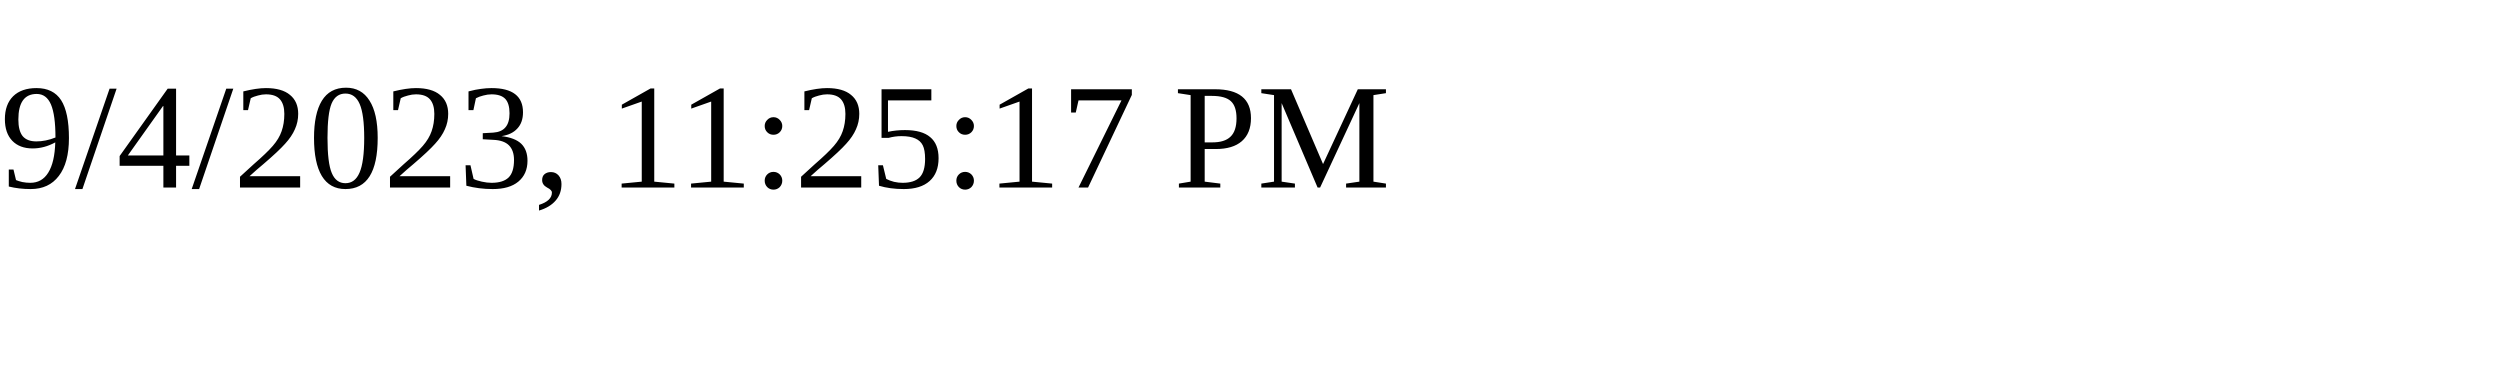
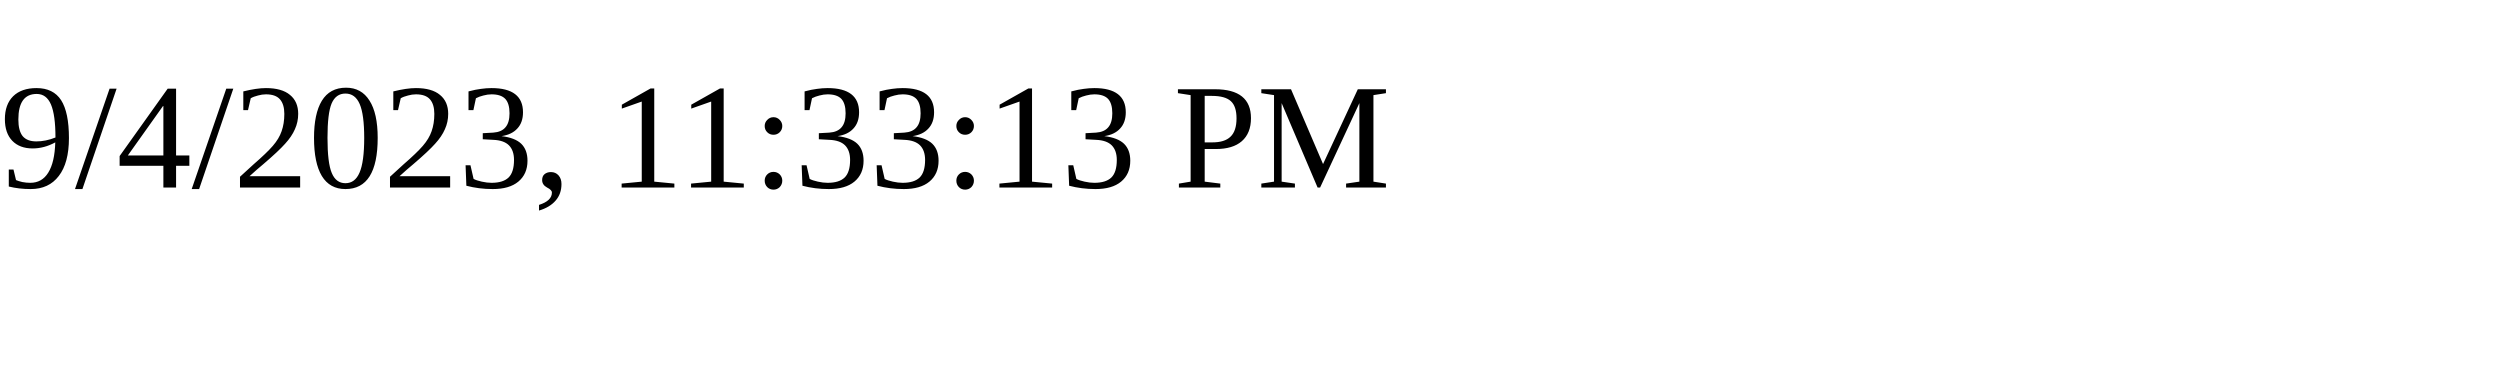
<svg xmlns="http://www.w3.org/2000/svg" height="30" width="200">
-   <text x="0" y="15">9/4/2023, 11:25:17 PM</text>
+   <text x="0" y="15">9/4/2023, 11:33:13 PM</text>
</svg>
